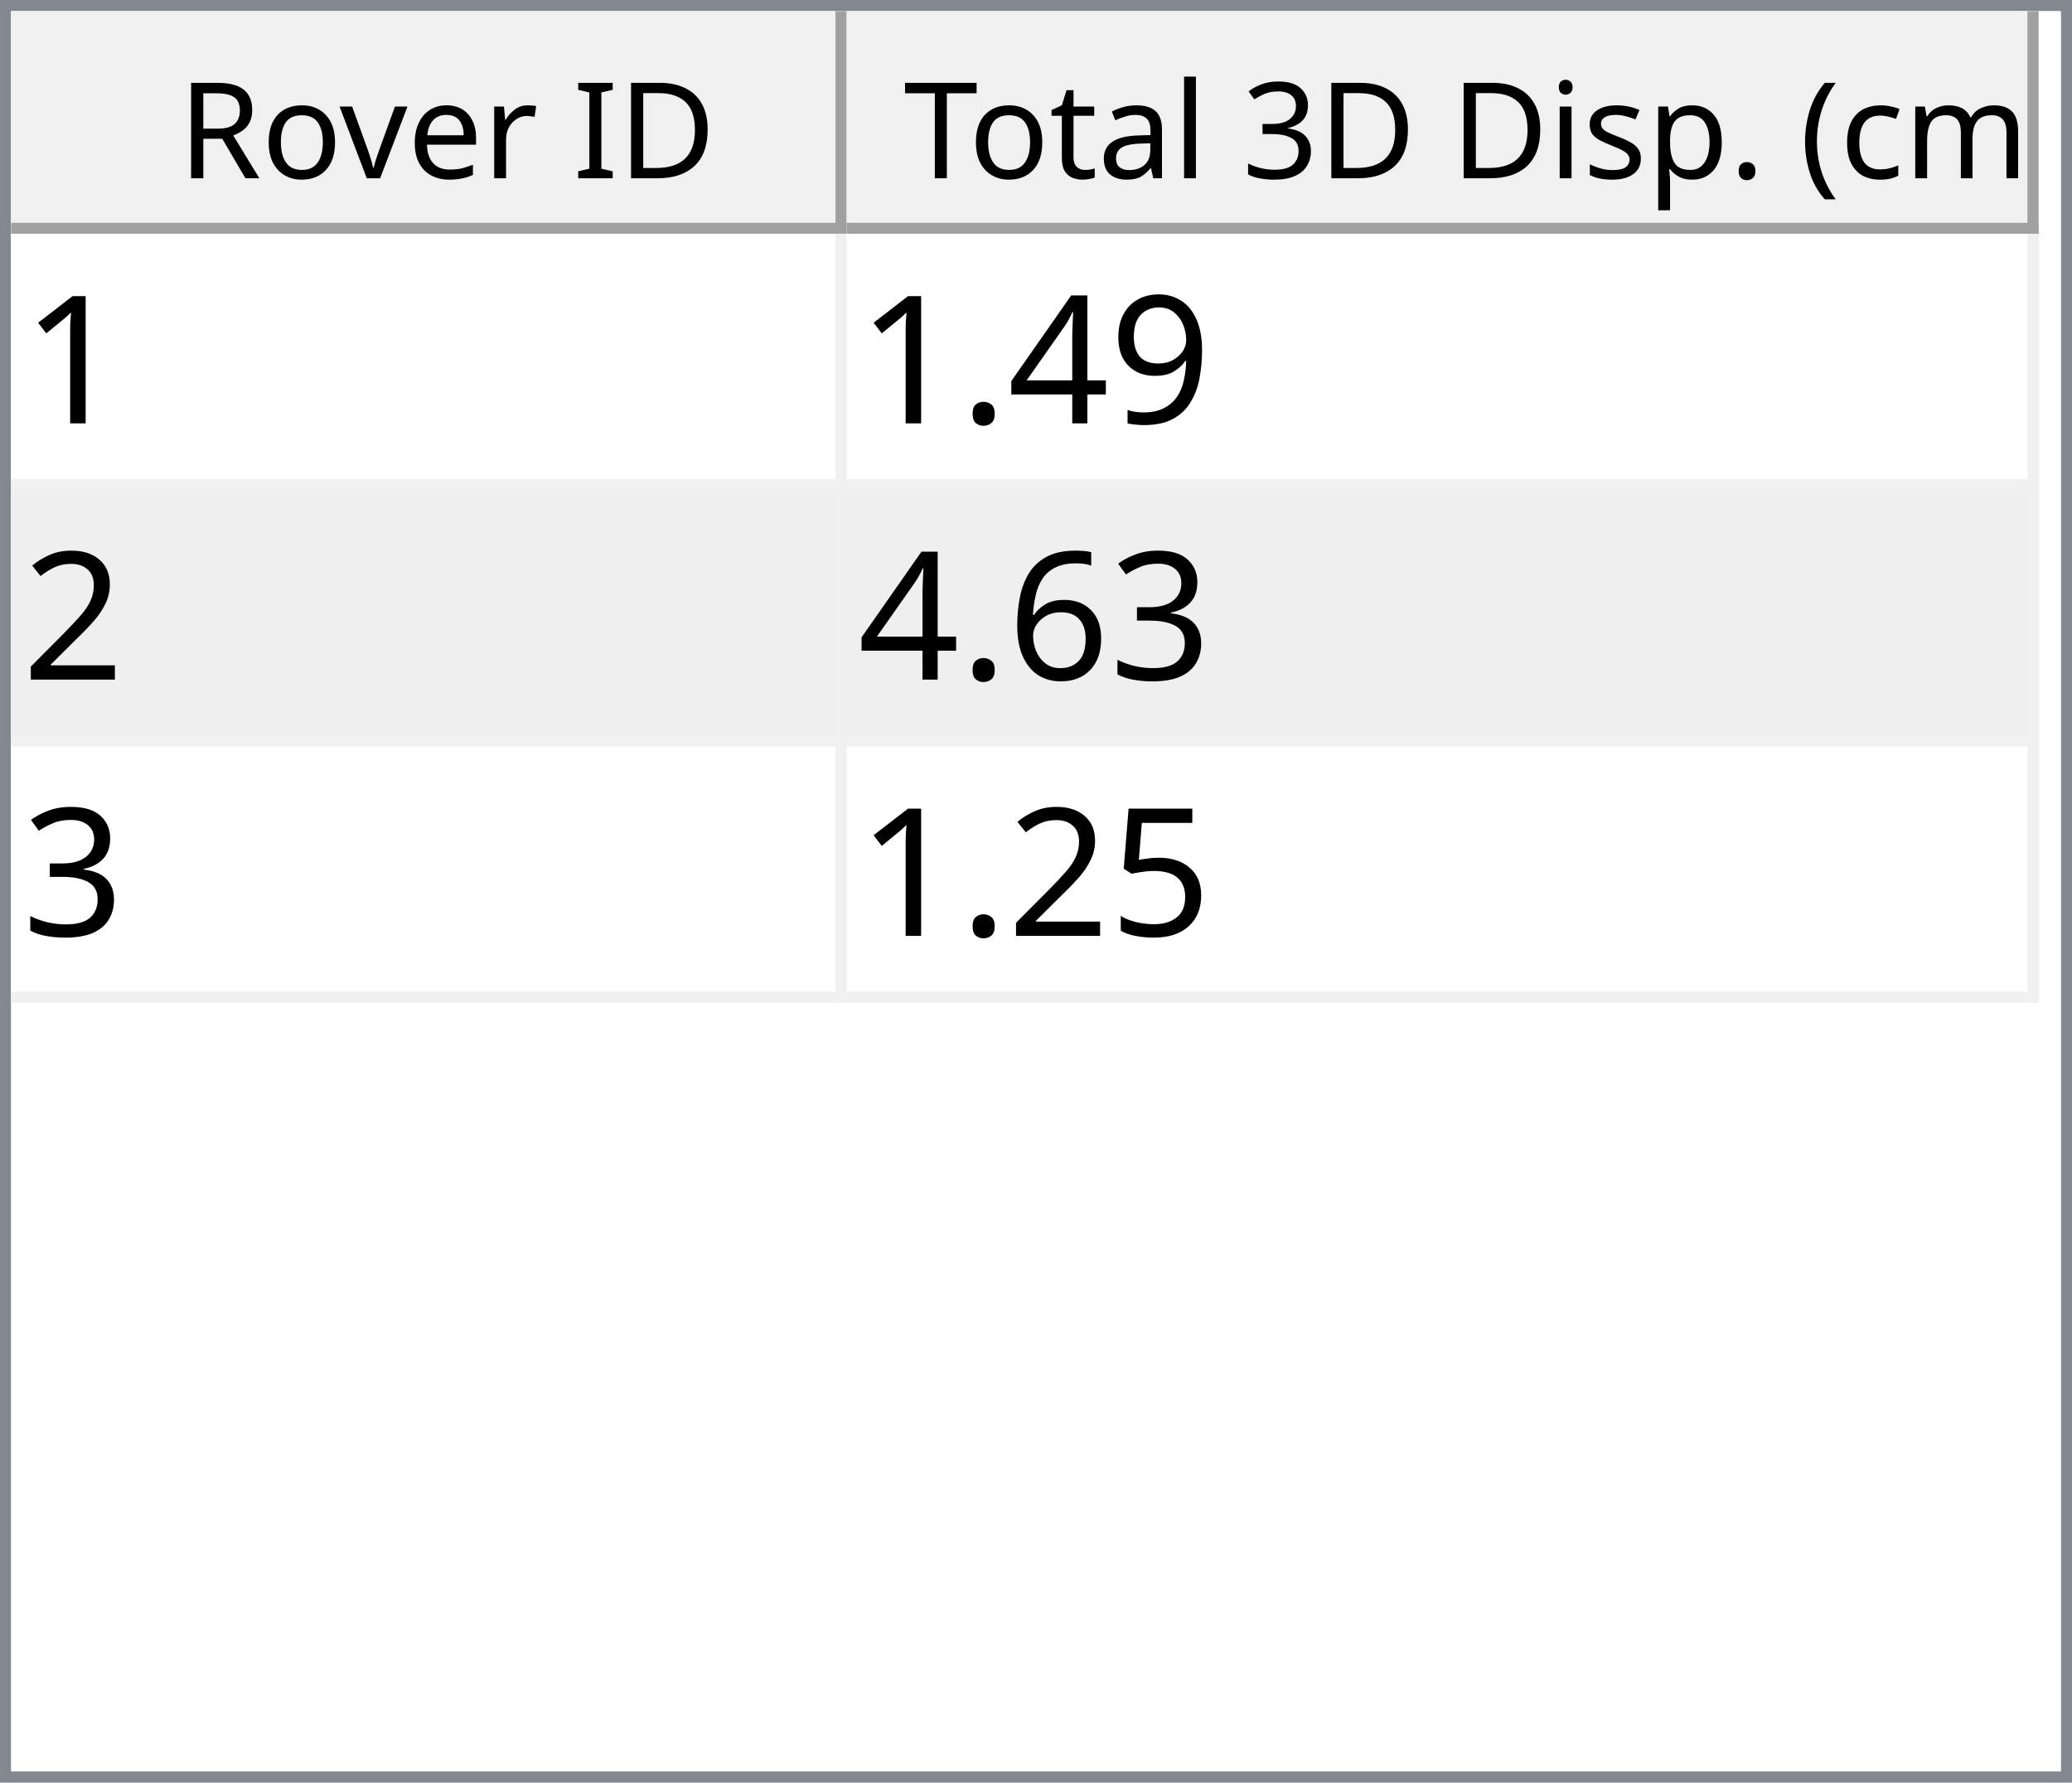
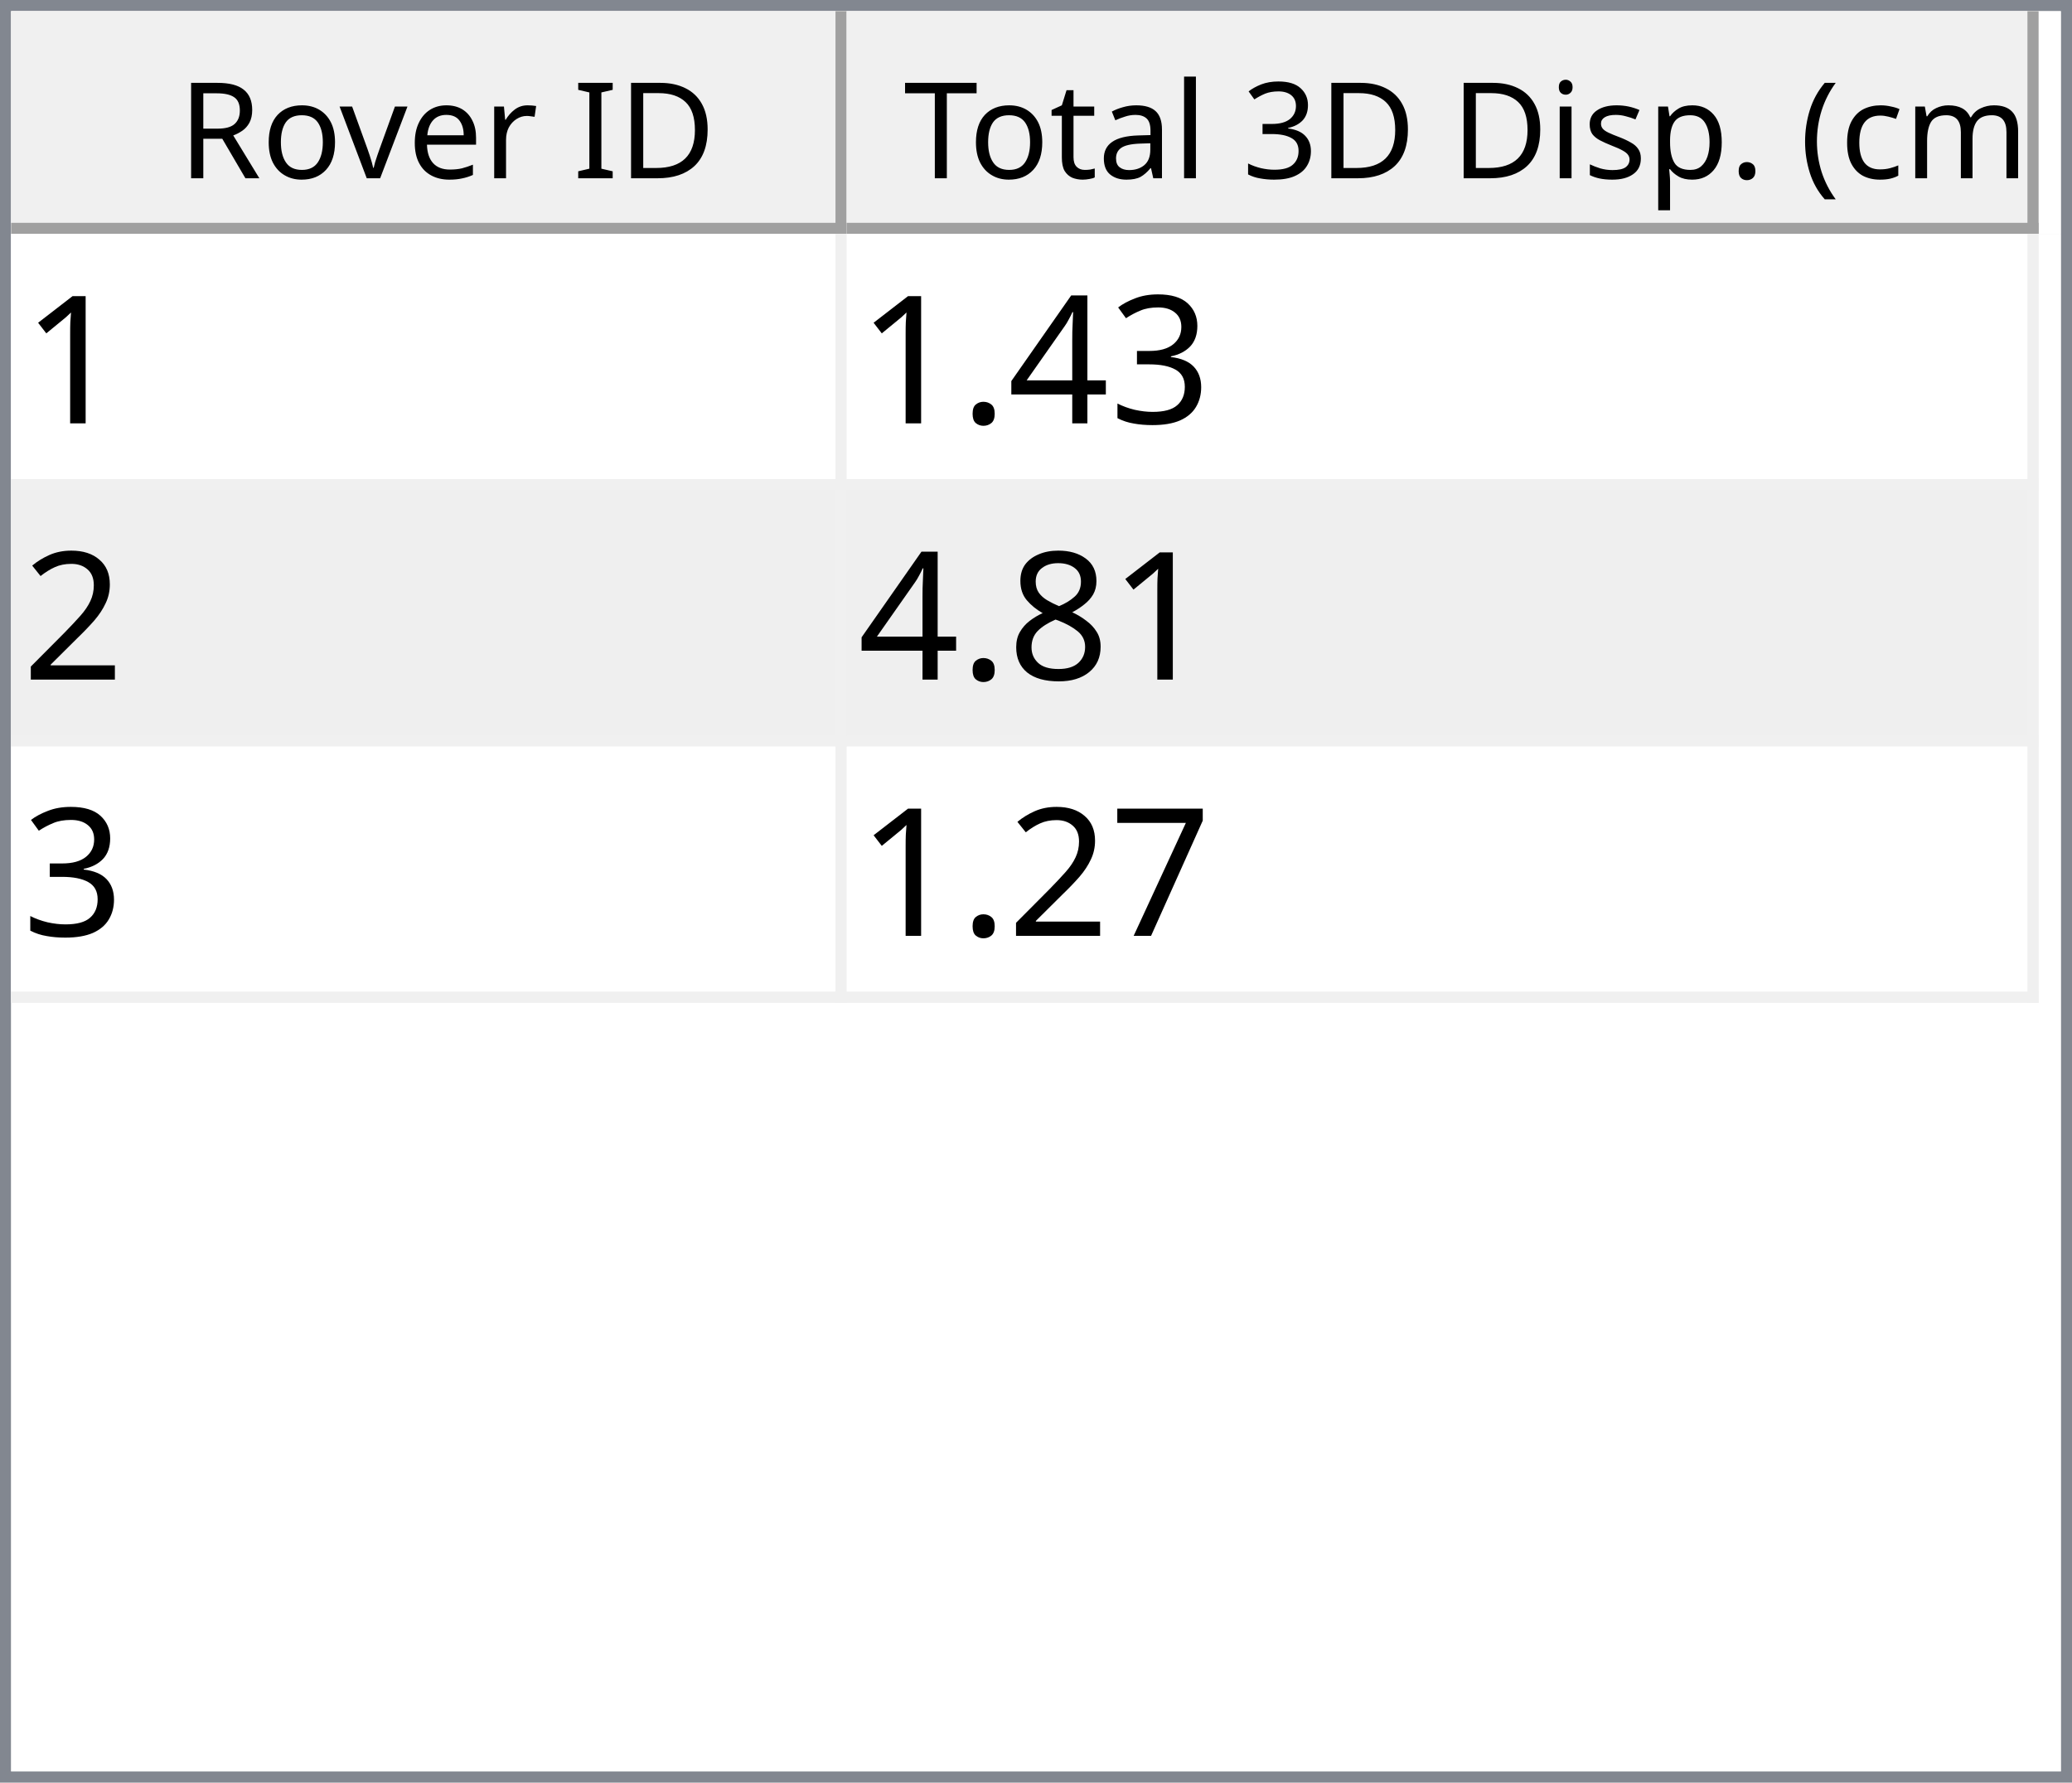
<svg xmlns="http://www.w3.org/2000/svg" style="fill-opacity:1; color-rendering:auto; color-interpolation:auto; text-rendering:auto; stroke:black; stroke-linecap:square; stroke-miterlimit:10; shape-rendering:auto; stroke-opacity:1; fill:black; stroke-dasharray:none; font-weight:normal; stroke-width:1; font-family:'Dialog'; font-style:normal; stroke-linejoin:miter; font-size:12px; stroke-dashoffset:0; image-rendering:auto;" width="186" height="160">
  <defs id="genericDefs" />
  <g>
    <defs id="defs1">
      <clipPath clipPathUnits="userSpaceOnUse" id="clipPath1">
        <path d="M0 0 L186 0 L186 160 L0 160 L0 0 Z" />
      </clipPath>
      <clipPath clipPathUnits="userSpaceOnUse" id="clipPath2">
        <path d="M0 0 L0 160 L186 160 L186 0 Z" />
      </clipPath>
      <clipPath clipPathUnits="userSpaceOnUse" id="clipPath3">
        <path d="M0 0 L0 20 L184 20 L184 0 Z" />
      </clipPath>
      <clipPath clipPathUnits="userSpaceOnUse" id="clipPath4">
        <path d="M0 0 L0 20 L75 20 L75 0 Z" />
      </clipPath>
      <clipPath clipPathUnits="userSpaceOnUse" id="clipPath5">
        <path d="M1 1 L1 19 L74 19 L74 1 Z" />
      </clipPath>
      <clipPath clipPathUnits="userSpaceOnUse" id="clipPath6">
        <path d="M0 0 L0 18 L73 18 L73 0 Z" />
      </clipPath>
      <clipPath clipPathUnits="userSpaceOnUse" id="clipPath7">
        <path d="M-0.5 -0.5 L-0.5 19.5 L74.5 19.5 L74.5 -0.5 Z" />
      </clipPath>
      <clipPath clipPathUnits="userSpaceOnUse" id="clipPath8">
        <path d="M0 0 L0 20 L107 20 L107 0 Z" />
      </clipPath>
      <clipPath clipPathUnits="userSpaceOnUse" id="clipPath9">
        <path d="M1 1 L1 19 L106 19 L106 1 Z" />
      </clipPath>
      <clipPath clipPathUnits="userSpaceOnUse" id="clipPath10">
        <path d="M0 0 L0 18 L105 18 L105 0 Z" />
      </clipPath>
      <clipPath clipPathUnits="userSpaceOnUse" id="clipPath11">
        <path d="M-0.5 -0.5 L-0.5 19.5 L106.5 19.5 L106.5 -0.5 Z" />
      </clipPath>
      <clipPath clipPathUnits="userSpaceOnUse" id="clipPath12">
        <path d="M0 0 L0 138 L184 138 L184 0 Z" />
      </clipPath>
      <clipPath clipPathUnits="userSpaceOnUse" id="clipPath13">
        <path d="M0 0 L0 69 L182 69 L182 0 Z" />
      </clipPath>
      <clipPath clipPathUnits="userSpaceOnUse" id="clipPath14">
        <path d="M-0.5 -0.5 L-0.5 68.5 L181.5 68.5 L181.5 -0.5 Z" />
      </clipPath>
      <clipPath clipPathUnits="userSpaceOnUse" id="clipPath15">
        <path d="M0 0 L0 22 L74 22 L74 0 Z" />
      </clipPath>
      <clipPath clipPathUnits="userSpaceOnUse" id="clipPath16">
        <path d="M0 0 L0 22 L106 22 L106 0 Z" />
      </clipPath>
      <font horiz-adv-x="64.551" id="font1">
        <font-face ascent="107.91" descent="25.098" units-per-em="100" style="font-style:normal; font-family:Segoe UI; font-weight:normal;" />
        <missing-glyph horiz-adv-x="64.551" d="M8.109 0 L8.109 68.266 L56.453 68.266 L56.453 0 L8.109 0 ZM15.328 7.234 L49.219 7.234 L49.219 61.031 L15.328 61.031 L15.328 7.234 Z" />
        <glyph unicode="D" horiz-adv-x="70.117" d="M9.188 0 L9.188 70.016 L28.516 70.016 Q65.531 70.016 65.531 35.891 Q65.531 19.672 55.25 9.836 Q44.969 0 27.734 0 L9.188 0 ZM17.391 62.594 L17.391 7.422 L27.828 7.422 Q41.609 7.422 49.273 14.797 Q56.938 22.172 56.938 35.688 Q56.938 62.594 28.328 62.594 L17.391 62.594 Z" />
        <glyph unicode="I" horiz-adv-x="26.611" d="M17.391 0 L9.188 0 L9.188 70.016 L17.391 70.016 L17.391 0 Z" />
        <glyph unicode=" " horiz-adv-x="27.393" d="" />
        <glyph unicode="r" horiz-adv-x="34.766" d="M34.188 41.891 Q32.078 43.5 28.125 43.5 Q23 43.5 19.555 38.672 Q16.109 33.844 16.109 25.484 L16.109 0 L8.109 0 L8.109 50 L16.109 50 L16.109 39.703 L16.312 39.703 Q18.016 44.969 21.531 47.922 Q25.047 50.875 29.391 50.875 Q32.516 50.875 34.188 50.203 L34.188 41.891 Z" />
        <glyph unicode="e" horiz-adv-x="52.295" d="M48.297 23 L12.984 23 Q13.188 14.656 17.484 10.109 Q21.781 5.562 29.297 5.562 Q37.75 5.562 44.828 11.141 L44.828 3.609 Q38.234 -1.172 27.391 -1.172 Q16.797 -1.172 10.742 5.641 Q4.688 12.453 4.688 24.812 Q4.688 36.469 11.305 43.82 Q17.922 51.172 27.734 51.172 Q37.547 51.172 42.922 44.828 Q48.297 38.484 48.297 27.203 L48.297 23 ZM40.094 29.781 Q40.047 36.719 36.75 40.578 Q33.453 44.438 27.594 44.438 Q21.922 44.438 17.969 40.383 Q14.016 36.328 13.094 29.781 L40.094 29.781 Z" />
        <glyph unicode="v" horiz-adv-x="47.9" d="M47.406 50 L27.484 0 L19.625 0 L0.688 50 L9.469 50 L22.172 13.672 Q23.578 9.672 23.922 6.688 L24.125 6.688 Q24.609 10.453 25.688 13.484 L38.969 50 L47.406 50 Z" />
        <glyph unicode="o" horiz-adv-x="58.594" d="M29 -1.172 Q17.922 -1.172 11.305 5.836 Q4.688 12.844 4.688 24.422 Q4.688 37.016 11.57 44.094 Q18.453 51.172 30.172 51.172 Q41.359 51.172 47.633 44.289 Q53.906 37.406 53.906 25.203 Q53.906 13.234 47.141 6.031 Q40.375 -1.172 29 -1.172 ZM29.594 44.438 Q21.875 44.438 17.383 39.188 Q12.891 33.938 12.891 24.703 Q12.891 15.828 17.43 10.695 Q21.969 5.562 29.594 5.562 Q37.359 5.562 41.531 10.594 Q45.703 15.625 45.703 24.906 Q45.703 34.281 41.531 39.359 Q37.359 44.438 29.594 44.438 Z" />
        <glyph unicode="R" horiz-adv-x="59.814" d="M59.375 0 L49.609 0 L37.891 19.625 Q36.281 22.359 34.766 24.289 Q33.25 26.219 31.664 27.438 Q30.078 28.656 28.25 29.219 Q26.422 29.781 24.125 29.781 L17.391 29.781 L17.391 0 L9.188 0 L9.188 70.016 L30.078 70.016 Q34.672 70.016 38.555 68.867 Q42.438 67.719 45.289 65.375 Q48.141 63.031 49.758 59.547 Q51.375 56.062 51.375 51.375 Q51.375 47.703 50.273 44.656 Q49.172 41.609 47.148 39.211 Q45.125 36.812 42.266 35.133 Q39.406 33.453 35.844 32.516 L35.844 32.328 Q37.594 31.547 38.891 30.547 Q40.188 29.547 41.359 28.18 Q42.531 26.812 43.68 25.078 Q44.828 23.344 46.234 21.047 L59.375 0 ZM17.391 62.594 L17.391 37.203 L28.516 37.203 Q31.594 37.203 34.203 38.133 Q36.812 39.062 38.719 40.797 Q40.625 42.531 41.703 45.047 Q42.781 47.562 42.781 50.688 Q42.781 56.297 39.141 59.445 Q35.5 62.594 28.609 62.594 L17.391 62.594 Z" />
        <glyph unicode=")" horiz-adv-x="30.176" d="M8.297 -15.922 L1.172 -15.922 Q16.406 2.344 16.406 26.812 Q16.406 51.469 1.078 70.016 L8.297 70.016 Q23.531 52.156 23.531 26.703 Q23.531 1.375 8.297 -15.922 Z" />
        <glyph unicode="m" horiz-adv-x="86.133" d="M79.109 0 L71.094 0 L71.094 28.719 Q71.094 37.016 68.531 40.727 Q65.969 44.438 59.906 44.438 Q54.781 44.438 51.195 39.75 Q47.609 35.062 47.609 28.516 L47.609 0 L39.594 0 L39.594 29.688 Q39.594 44.438 28.219 44.438 Q22.953 44.438 19.531 40.016 Q16.109 35.594 16.109 28.516 L16.109 0 L8.109 0 L8.109 50 L16.109 50 L16.109 42.094 L16.312 42.094 Q21.625 51.172 31.844 51.172 Q36.969 51.172 40.773 48.312 Q44.578 45.453 46 40.828 Q51.562 51.172 62.594 51.172 Q79.109 51.172 79.109 30.812 L79.109 0 Z" />
        <glyph unicode="c" horiz-adv-x="46.191" d="M42.188 2.297 Q36.422 -1.172 28.516 -1.172 Q17.828 -1.172 11.258 5.789 Q4.688 12.75 4.688 23.828 Q4.688 36.188 11.766 43.68 Q18.844 51.172 30.672 51.172 Q37.25 51.172 42.281 48.734 L42.281 40.531 Q36.719 44.438 30.375 44.438 Q22.703 44.438 17.797 38.945 Q12.891 33.453 12.891 24.516 Q12.891 15.719 17.508 10.641 Q22.125 5.562 29.891 5.562 Q36.422 5.562 42.188 9.906 L42.188 2.297 Z" />
        <glyph unicode="(" horiz-adv-x="30.176" d="M29.109 -15.922 L21.969 -15.922 Q6.844 1.375 6.844 26.703 Q6.844 52.156 21.969 70.016 L29.203 70.016 Q13.875 51.469 13.875 26.812 Q13.875 2.344 29.109 -15.922 Z" />
        <glyph unicode="." horiz-adv-x="21.68" d="M10.891 -1.078 Q8.641 -1.078 7.055 0.539 Q5.469 2.156 5.469 4.391 Q5.469 6.641 7.055 8.273 Q8.641 9.906 10.891 9.906 Q13.188 9.906 14.797 8.273 Q16.406 6.641 16.406 4.391 Q16.406 2.156 14.797 0.539 Q13.188 -1.078 10.891 -1.078 Z" />
        <glyph unicode="p" horiz-adv-x="58.789" d="M16.312 7.234 L16.109 7.234 L16.109 -23 L8.109 -23 L8.109 50 L16.109 50 L16.109 41.219 L16.312 41.219 Q22.219 51.172 33.594 51.172 Q43.266 51.172 48.688 44.461 Q54.109 37.75 54.109 26.469 Q54.109 13.922 48 6.375 Q41.891 -1.172 31.297 -1.172 Q21.578 -1.172 16.312 7.234 ZM16.109 27.391 L16.109 20.406 Q16.109 14.203 20.141 9.883 Q24.172 5.562 30.375 5.562 Q37.641 5.562 41.773 11.133 Q45.906 16.703 45.906 26.609 Q45.906 34.969 42.047 39.703 Q38.188 44.438 31.594 44.438 Q24.609 44.438 20.359 39.578 Q16.109 34.719 16.109 27.391 Z" />
        <glyph unicode="s" horiz-adv-x="42.432" d="M5.078 1.812 L5.078 10.406 Q11.625 5.562 19.484 5.562 Q30.031 5.562 30.031 12.594 Q30.031 14.594 29.125 15.992 Q28.219 17.391 26.68 18.461 Q25.141 19.531 23.07 20.383 Q21 21.234 18.609 22.172 Q15.281 23.484 12.766 24.828 Q10.25 26.172 8.57 27.859 Q6.891 29.547 6.031 31.695 Q5.172 33.844 5.172 36.719 Q5.172 40.234 6.789 42.945 Q8.406 45.656 11.086 47.484 Q13.766 49.312 17.211 50.242 Q20.656 51.172 24.312 51.172 Q30.812 51.172 35.938 48.922 L35.938 40.828 Q30.422 44.438 23.25 44.438 Q21 44.438 19.195 43.922 Q17.391 43.406 16.094 42.477 Q14.797 41.547 14.086 40.258 Q13.375 38.969 13.375 37.406 Q13.375 35.453 14.086 34.133 Q14.797 32.812 16.164 31.789 Q17.531 30.766 19.484 29.938 Q21.438 29.109 23.922 28.125 Q27.25 26.859 29.883 25.516 Q32.516 24.172 34.375 22.484 Q36.234 20.797 37.234 18.602 Q38.234 16.406 38.234 13.375 Q38.234 9.672 36.602 6.938 Q34.969 4.203 32.234 2.398 Q29.5 0.594 25.93 -0.289 Q22.359 -1.172 18.453 -1.172 Q10.75 -1.172 5.078 1.812 Z" />
        <glyph unicode="i" horiz-adv-x="24.219" d="M12.203 62.703 Q10.062 62.703 8.547 64.164 Q7.031 65.625 7.031 67.875 Q7.031 70.125 8.547 71.609 Q10.062 73.094 12.203 73.094 Q14.406 73.094 15.945 71.609 Q17.484 70.125 17.484 67.875 Q17.484 65.719 15.945 64.211 Q14.406 62.703 12.203 62.703 ZM16.109 0 L8.109 0 L8.109 50 L16.109 50 L16.109 0 Z" />
        <glyph unicode="3" horiz-adv-x="53.906" d="M46.531 19.828 Q46.531 15.094 44.75 11.211 Q42.969 7.328 39.719 4.57 Q36.469 1.812 31.93 0.297 Q27.391 -1.219 21.922 -1.219 Q11.922 -1.219 6 2.594 L6 11.188 Q13.094 5.609 22.219 5.609 Q25.875 5.609 28.828 6.539 Q31.781 7.469 33.906 9.227 Q36.031 10.984 37.18 13.477 Q38.328 15.969 38.328 19.094 Q38.328 32.812 18.797 32.812 L12.984 32.812 L12.984 39.594 L18.5 39.594 Q35.797 39.594 35.797 52.484 Q35.797 64.406 22.609 64.406 Q15.188 64.406 8.688 59.422 L8.688 67.188 Q15.375 71.188 24.609 71.188 Q29 71.188 32.57 69.969 Q36.141 68.75 38.68 66.555 Q41.219 64.359 42.609 61.281 Q44 58.203 44 54.5 Q44 40.672 30.031 36.719 L30.031 36.531 Q33.594 36.141 36.625 34.797 Q39.656 33.453 41.852 31.305 Q44.047 29.156 45.289 26.25 Q46.531 23.344 46.531 19.828 Z" />
        <glyph unicode="l" horiz-adv-x="24.219" d="M16.109 0 L8.109 0 L8.109 74.031 L16.109 74.031 L16.109 0 Z" />
        <glyph unicode="a" horiz-adv-x="50.879" d="M43.891 0 L35.891 0 L35.891 7.812 L35.688 7.812 Q30.469 -1.172 20.312 -1.172 Q12.844 -1.172 8.617 2.781 Q4.391 6.734 4.391 13.281 Q4.391 27.297 20.906 29.594 L35.891 31.688 Q35.891 44.438 25.594 44.438 Q16.547 44.438 9.281 38.281 L9.281 46.484 Q16.656 51.172 26.266 51.172 Q43.891 51.172 43.891 32.516 L43.891 0 ZM35.891 25.297 L23.828 23.641 Q18.266 22.859 15.43 20.875 Q12.594 18.891 12.594 13.875 Q12.594 10.203 15.211 7.883 Q17.828 5.562 22.172 5.562 Q28.125 5.562 32.008 9.742 Q35.891 13.922 35.891 20.312 L35.891 25.297 Z" />
        <glyph unicode="t" horiz-adv-x="33.887" d="M31.297 0.484 Q28.469 -1.078 23.828 -1.078 Q10.688 -1.078 10.688 13.578 L10.688 43.172 L2.094 43.172 L2.094 50 L10.688 50 L10.688 62.203 L18.703 64.797 L18.703 50 L31.297 50 L31.297 43.172 L18.703 43.172 L18.703 14.984 Q18.703 9.969 20.414 7.82 Q22.125 5.672 26.078 5.672 Q29.109 5.672 31.297 7.328 L31.297 0.484 Z" />
        <glyph unicode="T" horiz-adv-x="52.393" d="M50.594 62.594 L30.375 62.594 L30.375 0 L22.172 0 L22.172 62.594 L2 62.594 L2 70.016 L50.594 70.016 L50.594 62.594 Z" />
      </font>
      <font horiz-adv-x="75.0" id="font2">
        <font-face ascent="100.537" descent="21.973" units-per-em="100" style="font-style:normal; font-family:sans-serif; font-weight:normal;" />
        <missing-glyph horiz-adv-x="75.0" d="M12.5 0 L12.5 62.5 L62.5 62.5 L62.5 0 L12.5 0 ZM14.062 1.562 L60.938 1.562 L60.938 60.938 L14.062 60.938 L14.062 1.562 Z" />
        <glyph unicode="1" horiz-adv-x="55.615" d="M37.25 0 L28.469 0 L28.469 56 Q25.297 52.984 20.141 49.953 Q14.984 46.922 10.891 45.406 L10.891 53.906 Q18.266 57.375 23.781 62.305 Q29.297 67.234 31.594 71.875 L37.25 71.875 L37.25 0 Z" />
-         <glyph unicode="9" horiz-adv-x="55.615" d="M5.469 16.547 L13.922 17.328 Q14.984 11.375 18.016 8.688 Q21.047 6 25.781 6 Q29.828 6 32.883 7.859 Q35.938 9.719 37.891 12.82 Q39.844 15.922 41.164 21.195 Q42.484 26.469 42.484 31.938 Q42.484 32.516 42.438 33.688 Q39.797 29.5 35.234 26.883 Q30.672 24.266 25.344 24.266 Q16.453 24.266 10.305 30.711 Q4.156 37.156 4.156 47.703 Q4.156 58.594 10.578 65.234 Q17 71.875 26.656 71.875 Q33.641 71.875 39.43 68.117 Q45.219 64.359 48.219 57.398 Q51.219 50.438 51.219 37.25 Q51.219 23.531 48.242 15.406 Q45.266 7.281 39.383 3.031 Q33.5 -1.219 25.594 -1.219 Q17.188 -1.219 11.867 3.445 Q6.547 8.109 5.469 16.547 ZM41.453 48.141 Q41.453 55.719 37.43 60.156 Q33.406 64.594 27.734 64.594 Q21.875 64.594 17.531 59.812 Q13.188 55.031 13.188 47.406 Q13.188 40.578 17.312 36.305 Q21.438 32.031 27.484 32.031 Q33.594 32.031 37.523 36.305 Q41.453 40.578 41.453 48.141 Z" />
+         <glyph unicode="3" horiz-adv-x="55.615" d="M4.203 18.891 L12.984 20.062 Q14.5 12.594 18.141 9.297 Q21.781 6 27 6 Q33.203 6 37.477 10.297 Q41.75 14.594 41.75 20.953 Q41.75 27 37.797 30.93 Q33.844 34.859 27.734 34.859 Q25.25 34.859 21.531 33.891 L22.516 41.609 Q23.391 41.5 23.922 41.5 Q29.547 41.5 34.039 44.43 Q38.531 47.359 38.531 53.469 Q38.531 58.297 35.258 61.477 Q31.984 64.656 26.812 64.656 Q21.688 64.656 18.266 61.43 Q14.844 58.203 13.875 51.766 L5.078 53.328 Q6.688 62.156 12.398 67.016 Q18.109 71.875 26.609 71.875 Q32.469 71.875 37.398 69.359 Q42.328 66.844 44.945 62.5 Q47.562 58.156 47.562 53.266 Q47.562 48.641 45.07 44.828 Q42.578 41.016 37.703 38.766 Q44.047 37.312 47.562 32.695 Q51.078 28.078 51.078 21.141 Q51.078 11.766 44.242 5.25 Q37.406 -1.266 26.953 -1.266 Q17.531 -1.266 11.305 4.352 Q5.078 9.969 4.203 18.891 Z" />
        <glyph unicode="4" horiz-adv-x="55.615" d="M32.328 0 L32.328 17.141 L1.266 17.141 L1.266 25.203 L33.938 71.578 L41.109 71.578 L41.109 25.203 L50.781 25.203 L50.781 17.141 L41.109 17.141 L41.109 0 L32.328 0 ZM32.328 25.203 L32.328 57.469 L9.906 25.203 L32.328 25.203 Z" />
        <glyph unicode="." horiz-adv-x="27.783" d="M9.078 0 L9.078 10.016 L19.094 10.016 L19.094 0 L9.078 0 Z" />
        <glyph unicode="2" horiz-adv-x="55.615" d="M50.344 8.453 L50.344 0 L3.031 0 Q2.938 3.172 4.047 6.109 Q5.859 10.938 9.836 15.625 Q13.812 20.312 21.344 26.469 Q33.016 36.031 37.117 41.625 Q41.219 47.219 41.219 52.203 Q41.219 57.422 37.477 61.008 Q33.734 64.594 27.734 64.594 Q21.391 64.594 17.578 60.789 Q13.766 56.984 13.719 50.25 L4.688 51.172 Q5.609 61.281 11.664 66.578 Q17.719 71.875 27.938 71.875 Q38.234 71.875 44.242 66.164 Q50.25 60.453 50.25 52 Q50.25 47.703 48.492 43.555 Q46.734 39.406 42.656 34.812 Q38.578 30.219 29.109 22.219 Q21.188 15.578 18.945 13.211 Q16.703 10.844 15.234 8.453 L50.344 8.453 Z" />
-         <glyph unicode="3" horiz-adv-x="55.615" d="M4.203 18.891 L12.984 20.062 Q14.5 12.594 18.141 9.297 Q21.781 6 27 6 Q33.203 6 37.477 10.297 Q41.75 14.594 41.75 20.953 Q41.75 27 37.797 30.93 Q33.844 34.859 27.734 34.859 Q25.25 34.859 21.531 33.891 L22.516 41.609 Q23.391 41.5 23.922 41.5 Q29.547 41.5 34.039 44.43 Q38.531 47.359 38.531 53.469 Q38.531 58.297 35.258 61.477 Q31.984 64.656 26.812 64.656 Q21.688 64.656 18.266 61.43 Q14.844 58.203 13.875 51.766 L5.078 53.328 Q6.688 62.156 12.398 67.016 Q18.109 71.875 26.609 71.875 Q32.469 71.875 37.398 69.359 Q42.328 66.844 44.945 62.5 Q47.562 58.156 47.562 53.266 Q47.562 48.641 45.07 44.828 Q42.578 41.016 37.703 38.766 Q44.047 37.312 47.562 32.695 Q51.078 28.078 51.078 21.141 Q51.078 11.766 44.242 5.25 Q37.406 -1.266 26.953 -1.266 Q17.531 -1.266 11.305 4.352 Q5.078 9.969 4.203 18.891 Z" />
-         <glyph unicode="6" horiz-adv-x="55.615" d="M49.75 54.047 L41.016 53.375 Q39.844 58.547 37.703 60.891 Q34.125 64.656 28.906 64.656 Q24.703 64.656 21.531 62.312 Q17.391 59.281 14.992 53.469 Q12.594 47.656 12.5 36.922 Q15.672 41.75 20.266 44.094 Q24.859 46.438 29.891 46.438 Q38.672 46.438 44.852 39.969 Q51.031 33.5 51.031 23.25 Q51.031 16.5 48.125 10.719 Q45.219 4.938 40.141 1.859 Q35.062 -1.219 28.609 -1.219 Q17.625 -1.219 10.695 6.859 Q3.766 14.938 3.766 33.5 Q3.766 54.25 11.422 63.672 Q18.109 71.875 29.438 71.875 Q37.891 71.875 43.289 67.141 Q48.688 62.406 49.75 54.047 ZM13.875 23.188 Q13.875 18.656 15.797 14.508 Q17.719 10.359 21.188 8.18 Q24.656 6 28.469 6 Q34.031 6 38.039 10.492 Q42.047 14.984 42.047 22.703 Q42.047 30.125 38.086 34.398 Q34.125 38.672 28.125 38.672 Q22.172 38.672 18.023 34.398 Q13.875 30.125 13.875 23.188 Z" />
-         <glyph unicode="5" horiz-adv-x="55.615" d="M4.156 18.75 L13.375 19.531 Q14.406 12.797 18.141 9.398 Q21.875 6 27.156 6 Q33.5 6 37.891 10.789 Q42.281 15.578 42.281 23.484 Q42.281 31 38.062 35.352 Q33.844 39.703 27 39.703 Q22.75 39.703 19.336 37.773 Q15.922 35.844 13.969 32.766 L5.719 33.844 L12.641 70.609 L48.25 70.609 L48.25 62.203 L19.672 62.203 L15.828 42.969 Q22.266 47.469 29.344 47.469 Q38.719 47.469 45.164 40.969 Q51.609 34.469 51.609 24.266 Q51.609 14.547 45.953 7.469 Q39.062 -1.219 27.156 -1.219 Q17.391 -1.219 11.211 4.25 Q5.031 9.719 4.156 18.75 Z" />
+         <glyph unicode="8" horiz-adv-x="55.615" d="M17.672 38.812 Q12.203 40.828 9.57 44.539 Q6.938 48.25 6.938 53.422 Q6.938 61.234 12.555 66.555 Q18.172 71.875 27.484 71.875 Q36.859 71.875 42.578 66.43 Q48.297 60.984 48.297 53.172 Q48.297 48.188 45.68 44.508 Q43.062 40.828 37.75 38.812 Q44.344 36.672 47.781 31.883 Q51.219 27.094 51.219 20.453 Q51.219 11.281 44.727 5.031 Q38.234 -1.219 27.641 -1.219 Q17.047 -1.219 10.547 5.055 Q4.047 11.328 4.047 20.703 Q4.047 27.688 7.594 32.398 Q11.141 37.109 17.672 38.812 ZM15.922 53.719 Q15.922 48.641 19.195 45.414 Q22.469 42.188 27.688 42.188 Q32.766 42.188 36.016 45.383 Q39.266 48.578 39.266 53.219 Q39.266 58.062 35.914 61.359 Q32.562 64.656 27.594 64.656 Q22.562 64.656 19.242 61.43 Q15.922 58.203 15.922 53.719 ZM13.094 20.656 Q13.094 16.891 14.875 13.375 Q16.656 9.859 20.172 7.93 Q23.688 6 27.734 6 Q34.031 6 38.133 10.055 Q42.234 14.109 42.234 20.359 Q42.234 26.703 38.016 30.859 Q33.797 35.016 27.438 35.016 Q21.234 35.016 17.164 30.914 Q13.094 26.812 13.094 20.656 Z" />
+         <glyph unicode="7" horiz-adv-x="55.615" d="M4.734 62.203 L4.734 70.656 L51.078 70.656 L51.078 63.812 Q44.234 56.547 37.523 44.484 Q30.812 32.422 27.156 19.672 Q24.516 10.688 23.781 0 L14.75 0 Q14.891 8.453 18.062 20.414 Q21.234 32.375 27.172 43.484 Q33.109 54.594 39.797 62.203 L4.734 62.203 Z" />
      </font>
    </defs>
    <g style="fill:white; stroke:white;">
      <rect x="0" y="0" width="186" style="clip-path:url(#clipPath1); stroke:none;" height="160" />
    </g>
    <g style="fill:white; text-rendering:optimizeSpeed; color-rendering:optimizeSpeed; image-rendering:optimizeSpeed; shape-rendering:crispEdges; stroke:white; color-interpolation:sRGB;">
      <rect x="0" width="186" height="160" y="0" style="stroke:none;" />
      <path style="stroke:none;" d="M0 160 L186 160 L186 0 L0 0 Z" />
    </g>
    <g style="fill:rgb(240,240,240); font-family:'Segoe UI'; stroke:rgb(240,240,240);">
      <rect x="0" y="0" width="186" style="clip-path:url(#clipPath2); stroke:none;" height="160" />
    </g>
    <g style="fill:rgb(130,135,144); font-family:'Segoe UI'; stroke:rgb(130,135,144);">
      <path d="M0 0 L186 0 L186 160 L0 160 L0 0 ZM1 1 L185 1 L185 159 L1 159 L1 1 Z" style="fill-rule:evenodd; clip-path:url(#clipPath2); stroke:none;" />
    </g>
    <g style="fill:white; font-family:'Segoe UI'; stroke:white;" transform="translate(1,1)">
      <rect x="0" y="0" width="184" style="clip-path:url(#clipPath3); stroke:none;" height="20" />
    </g>
    <g style="fill:rgb(240,240,240); font-family:'Segoe UI'; stroke:rgb(240,240,240);" transform="translate(1,1)">
      <rect x="0" y="0" width="75" style="clip-path:url(#clipPath4); stroke:none;" height="20" />
    </g>
    <g style="font-family:'Segoe UI';" transform="translate(2,2)">
      <text x="14" xml:space="preserve" y="14" style="clip-path:url(#clipPath6); stroke:none;">Rover ID</text>
    </g>
    <g style="fill:rgb(160,160,160); font-family:'Segoe UI'; stroke:rgb(160,160,160); stroke-linejoin:bevel;" transform="translate(1.5,1.5)">
      <line x1="74" x2="74" y1="0" style="fill:none; clip-path:url(#clipPath7);" y2="19" />
    </g>
    <g style="fill:rgb(160,160,160); font-family:'Segoe UI'; stroke:rgb(160,160,160); stroke-linejoin:bevel;" transform="matrix(1,0,0,1,1,1) translate(0.5,0.5)">
      <line x1="0" x2="74" y1="19" style="fill:none; clip-path:url(#clipPath7);" y2="19" />
    </g>
    <g style="fill:rgb(240,240,240); font-family:'Segoe UI'; stroke:rgb(240,240,240);" transform="translate(76,1)">
      <rect x="0" y="0" width="107" style="clip-path:url(#clipPath8); stroke:none;" height="20" />
    </g>
    <g style="font-family:'Segoe UI';" transform="translate(77,2)">
      <text x="1" xml:space="preserve" y="14" style="clip-path:url(#clipPath10); stroke:none;"> Total 3D Disp. (cm)</text>
    </g>
    <g style="fill:rgb(160,160,160); font-family:'Segoe UI'; stroke:rgb(160,160,160); stroke-linejoin:bevel;" transform="translate(76.5,1.5)">
      <line x1="106" x2="106" y1="0" style="fill:none; clip-path:url(#clipPath11);" y2="19" />
    </g>
    <g style="fill:rgb(160,160,160); font-family:'Segoe UI'; stroke:rgb(160,160,160); stroke-linejoin:bevel;" transform="matrix(1,0,0,1,76,1) translate(0.5,0.5)">
      <line x1="0" x2="106" y1="19" style="fill:none; clip-path:url(#clipPath11);" y2="19" />
    </g>
    <g style="fill:white; font-family:'Segoe UI'; stroke:white;" transform="translate(1,21)">
      <rect x="0" y="0" width="184" style="clip-path:url(#clipPath12); stroke:none;" height="138" />
    </g>
    <g style="fill:rgb(240,240,240); font-size:16px; font-family:sans-serif; stroke:rgb(240,240,240);" transform="translate(1,21)">
      <rect x="0" y="0" width="182" style="clip-path:url(#clipPath13); stroke:none;" height="69" />
      <line transform="translate(0.5,0.5)" x1="0" x2="181" y1="22" style="clip-path:url(#clipPath14); fill:none; stroke-linejoin:bevel;" y2="22" />
    </g>
    <g transform="matrix(1,0,0,1,1,21) translate(0.5,0.5)" style="fill:rgb(240,240,240); font-size:16px; font-family:sans-serif; stroke:rgb(240,240,240); stroke-linejoin:bevel;">
      <line x1="0" x2="181" y1="45" style="fill:none; clip-path:url(#clipPath14);" y2="45" />
    </g>
    <g transform="matrix(1,0,0,1,1,21) translate(0.5,0.5)" style="fill:rgb(240,240,240); font-size:16px; font-family:sans-serif; stroke:rgb(240,240,240); stroke-linejoin:bevel;">
      <line x1="0" x2="181" y1="68" style="fill:none; clip-path:url(#clipPath14);" y2="68" />
    </g>
    <g transform="matrix(1,0,0,1,1,21) translate(0.5,0.5)" style="fill:rgb(240,240,240); font-size:16px; font-family:sans-serif; stroke:rgb(240,240,240); stroke-linejoin:bevel;">
      <line x1="74" x2="74" y1="0" style="fill:none; clip-path:url(#clipPath14);" y2="68" />
    </g>
    <g transform="matrix(1,0,0,1,1,21) translate(0.5,0.5)" style="fill:rgb(240,240,240); font-size:16px; font-family:sans-serif; stroke:rgb(240,240,240); stroke-linejoin:bevel;">
      <line x1="181" x2="181" y1="0" style="fill:none; clip-path:url(#clipPath14);" y2="68" />
    </g>
    <g style="fill:white; font-size:16px; font-family:sans-serif; stroke:white;" transform="matrix(1,0,0,1,1,21)">
      <rect x="0" y="0" width="74" style="clip-path:url(#clipPath15); stroke:none;" height="22" />
      <text x="1" y="17" style="fill:black; clip-path:url(#clipPath15); stroke:none;" xml:space="preserve">1</text>
    </g>
    <g style="fill:white; font-size:16px; font-family:sans-serif; stroke:white;" transform="matrix(1,0,0,1,1,21) translate(75,0)">
      <rect x="0" y="0" width="106" style="clip-path:url(#clipPath16); stroke:none;" height="22" />
-       <text x="1" y="17" style="fill:black; clip-path:url(#clipPath16); stroke:none;" xml:space="preserve">1.49</text>
+       <text x="1" y="17" style="fill:black; clip-path:url(#clipPath16); stroke:none;" xml:space="preserve">1.43</text>
    </g>
    <g style="fill:rgb(239,239,239); font-size:16px; font-family:sans-serif; stroke:rgb(239,239,239);" transform="matrix(1,0,0,1,1,21) translate(0,23)">
      <rect x="0" y="0" width="74" style="clip-path:url(#clipPath15); stroke:none;" height="22" />
      <text x="1" y="17" style="fill:black; clip-path:url(#clipPath15); stroke:none;" xml:space="preserve">2</text>
    </g>
    <g style="fill:rgb(239,239,239); font-size:16px; font-family:sans-serif; stroke:rgb(239,239,239);" transform="matrix(1,0,0,1,1,21) translate(75,23)">
      <rect x="0" y="0" width="106" style="clip-path:url(#clipPath16); stroke:none;" height="22" />
-       <text x="1" y="17" style="fill:black; clip-path:url(#clipPath16); stroke:none;" xml:space="preserve">4.63</text>
+       <text x="1" y="17" style="fill:black; clip-path:url(#clipPath16); stroke:none;" xml:space="preserve">4.81</text>
    </g>
    <g style="fill:white; font-size:16px; font-family:sans-serif; stroke:white;" transform="matrix(1,0,0,1,1,21) translate(0,46)">
      <rect x="0" y="0" width="74" style="clip-path:url(#clipPath15); stroke:none;" height="22" />
      <text x="1" y="17" style="fill:black; clip-path:url(#clipPath15); stroke:none;" xml:space="preserve">3</text>
    </g>
    <g style="fill:white; font-size:16px; font-family:sans-serif; stroke:white;" transform="matrix(1,0,0,1,1,21) translate(75,46)">
      <rect x="0" y="0" width="106" style="clip-path:url(#clipPath16); stroke:none;" height="22" />
-       <text x="1" y="17" style="fill:black; clip-path:url(#clipPath16); stroke:none;" xml:space="preserve">1.25</text>
+       <text x="1" y="17" style="fill:black; clip-path:url(#clipPath16); stroke:none;" xml:space="preserve">1.27</text>
    </g>
  </g>
</svg>
